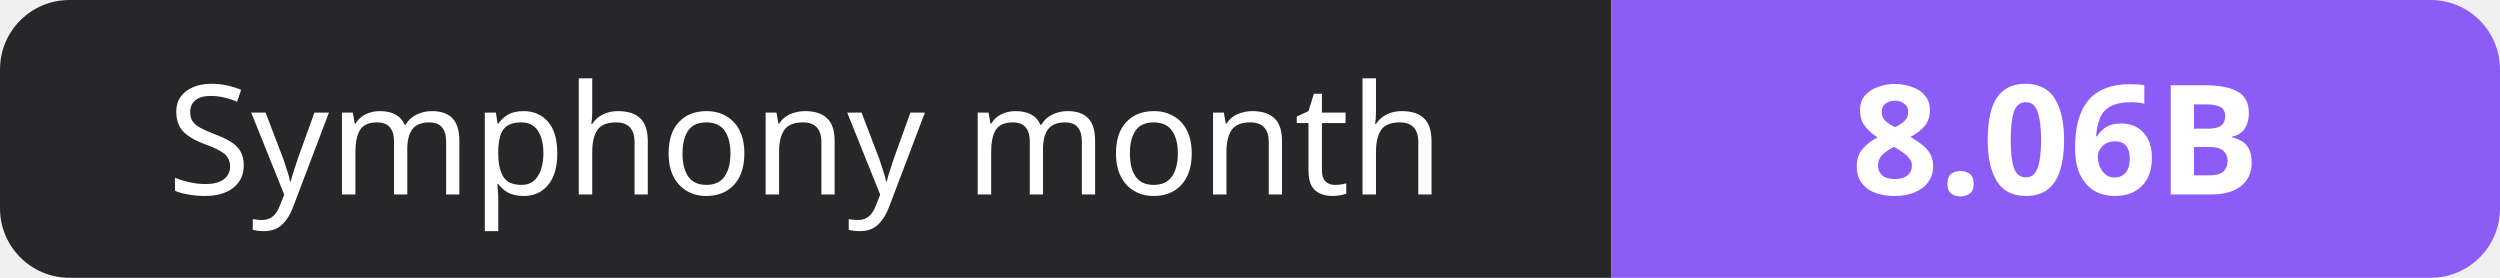
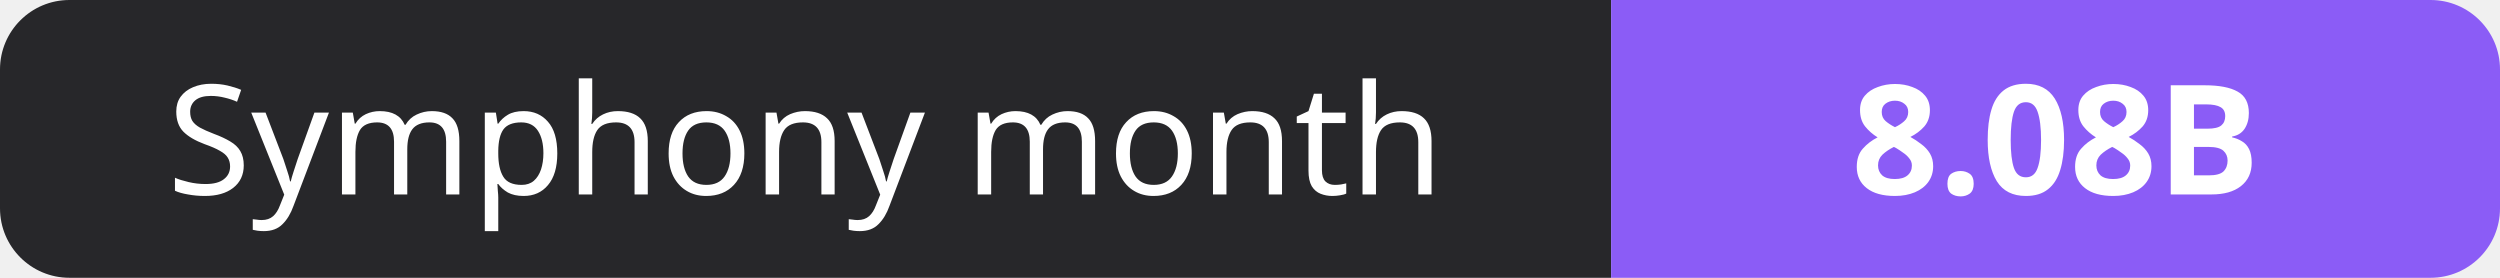
- <svg xmlns="http://www.w3.org/2000/svg" width="180" height="20" role="img" aria-label="Symphony month: 8.06B">
+ <svg xmlns="http://www.w3.org/2000/svg" width="180" height="20" role="img" aria-label="Symphony month: 8.08B">
  <clipPath id="r">
    <rect width="180" height="20" rx="5" fill="#fff" />
  </clipPath>
  <g clip-path="url(#r)">
    <rect width="116" height="20" fill="#27272a" />
    <rect x="116" width="64" height="20" fill="#8b5cf6" />
  </g>
  <g fill="#fff" text-anchor="middle" font-family="Verdana,Geneva,sans-serif" font-size="11">
    <text x="58.0" y="14">Symphony month</text>
-     <text x="148.0" y="14" font-weight="700">8.06B</text>
+     <text x="148.0" y="14" font-weight="700">8.08B</text>
  </g>
</svg>
